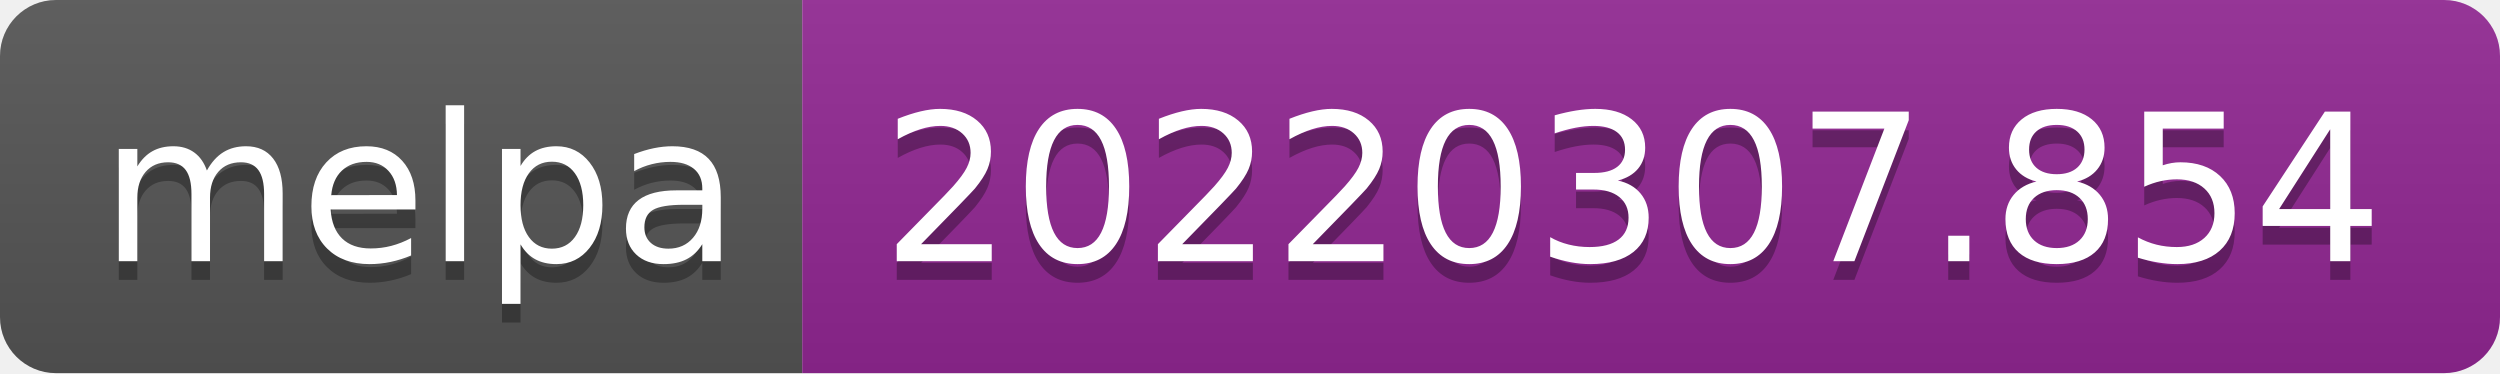
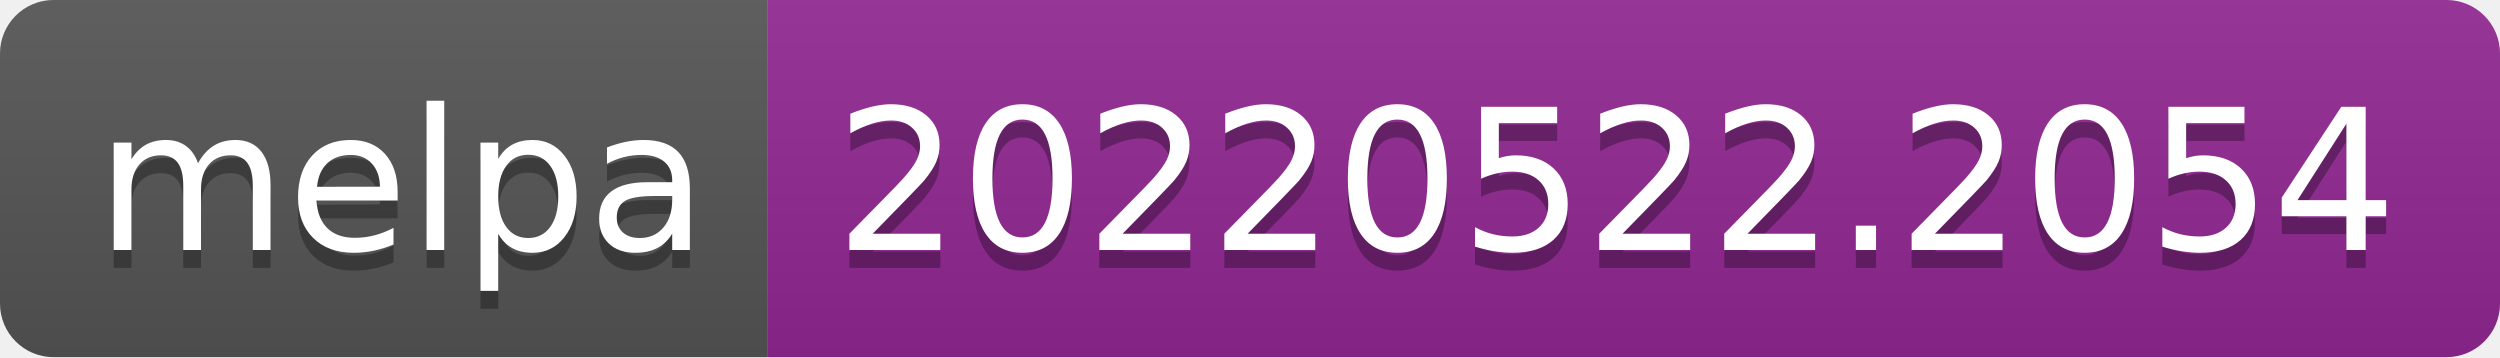
- <svg xmlns="http://www.w3.org/2000/svg" width="134" height="20" role="img" aria-label="melpa: 20220307.854">
+ <svg xmlns="http://www.w3.org/2000/svg" width="140" height="20" role="img" aria-label="melpa: 20220522.2054">
  <linearGradient id="s" x2="0" y2="100%">
    <stop offset="0" stop-color="#bbb" stop-opacity=".1" />
    <stop offset="1" stop-opacity=".1" />
  </linearGradient>
  <clipPath id="r">
-     <rect width="134" height="20" rx="3" fill="#fff" />
+     <rect width="140" height="20" rx="3" fill="#fff" />
  </clipPath>
  <g clip-path="url(#r)">
    <rect width="43" height="20" fill="#555" />
-     <rect x="43" width="91" height="20" fill="#922793" />
-     <rect width="134" height="20" fill="url(#s)" />
+     <rect x="43" width="97" height="20" fill="#922793" />
+     <rect width="140" height="20" fill="url(#s)" />
  </g>
  <g fill="#fff" text-anchor="middle" font-family="Verdana,Geneva,DejaVu Sans,sans-serif" text-rendering="geometricPrecision" font-size="110">
    <text aria-hidden="true" x="225" y="150" fill="#010101" fill-opacity=".3" transform="scale(.1)" textLength="330">melpa</text>
    <text x="225" y="140" transform="scale(.1)" fill="#fff" textLength="330">melpa</text>
-     <text aria-hidden="true" x="875" y="150" fill="#010101" fill-opacity=".3" transform="scale(.1)" textLength="810">20220307.854</text>
-     <text x="875" y="140" transform="scale(.1)" fill="#fff" textLength="810">20220307.854</text>
+     <text aria-hidden="true" x="905" y="150" fill="#010101" fill-opacity=".3" transform="scale(.1)" textLength="870">20220522.2054</text>
+     <text x="905" y="140" transform="scale(.1)" fill="#fff" textLength="870">20220522.2054</text>
  </g>
</svg>
